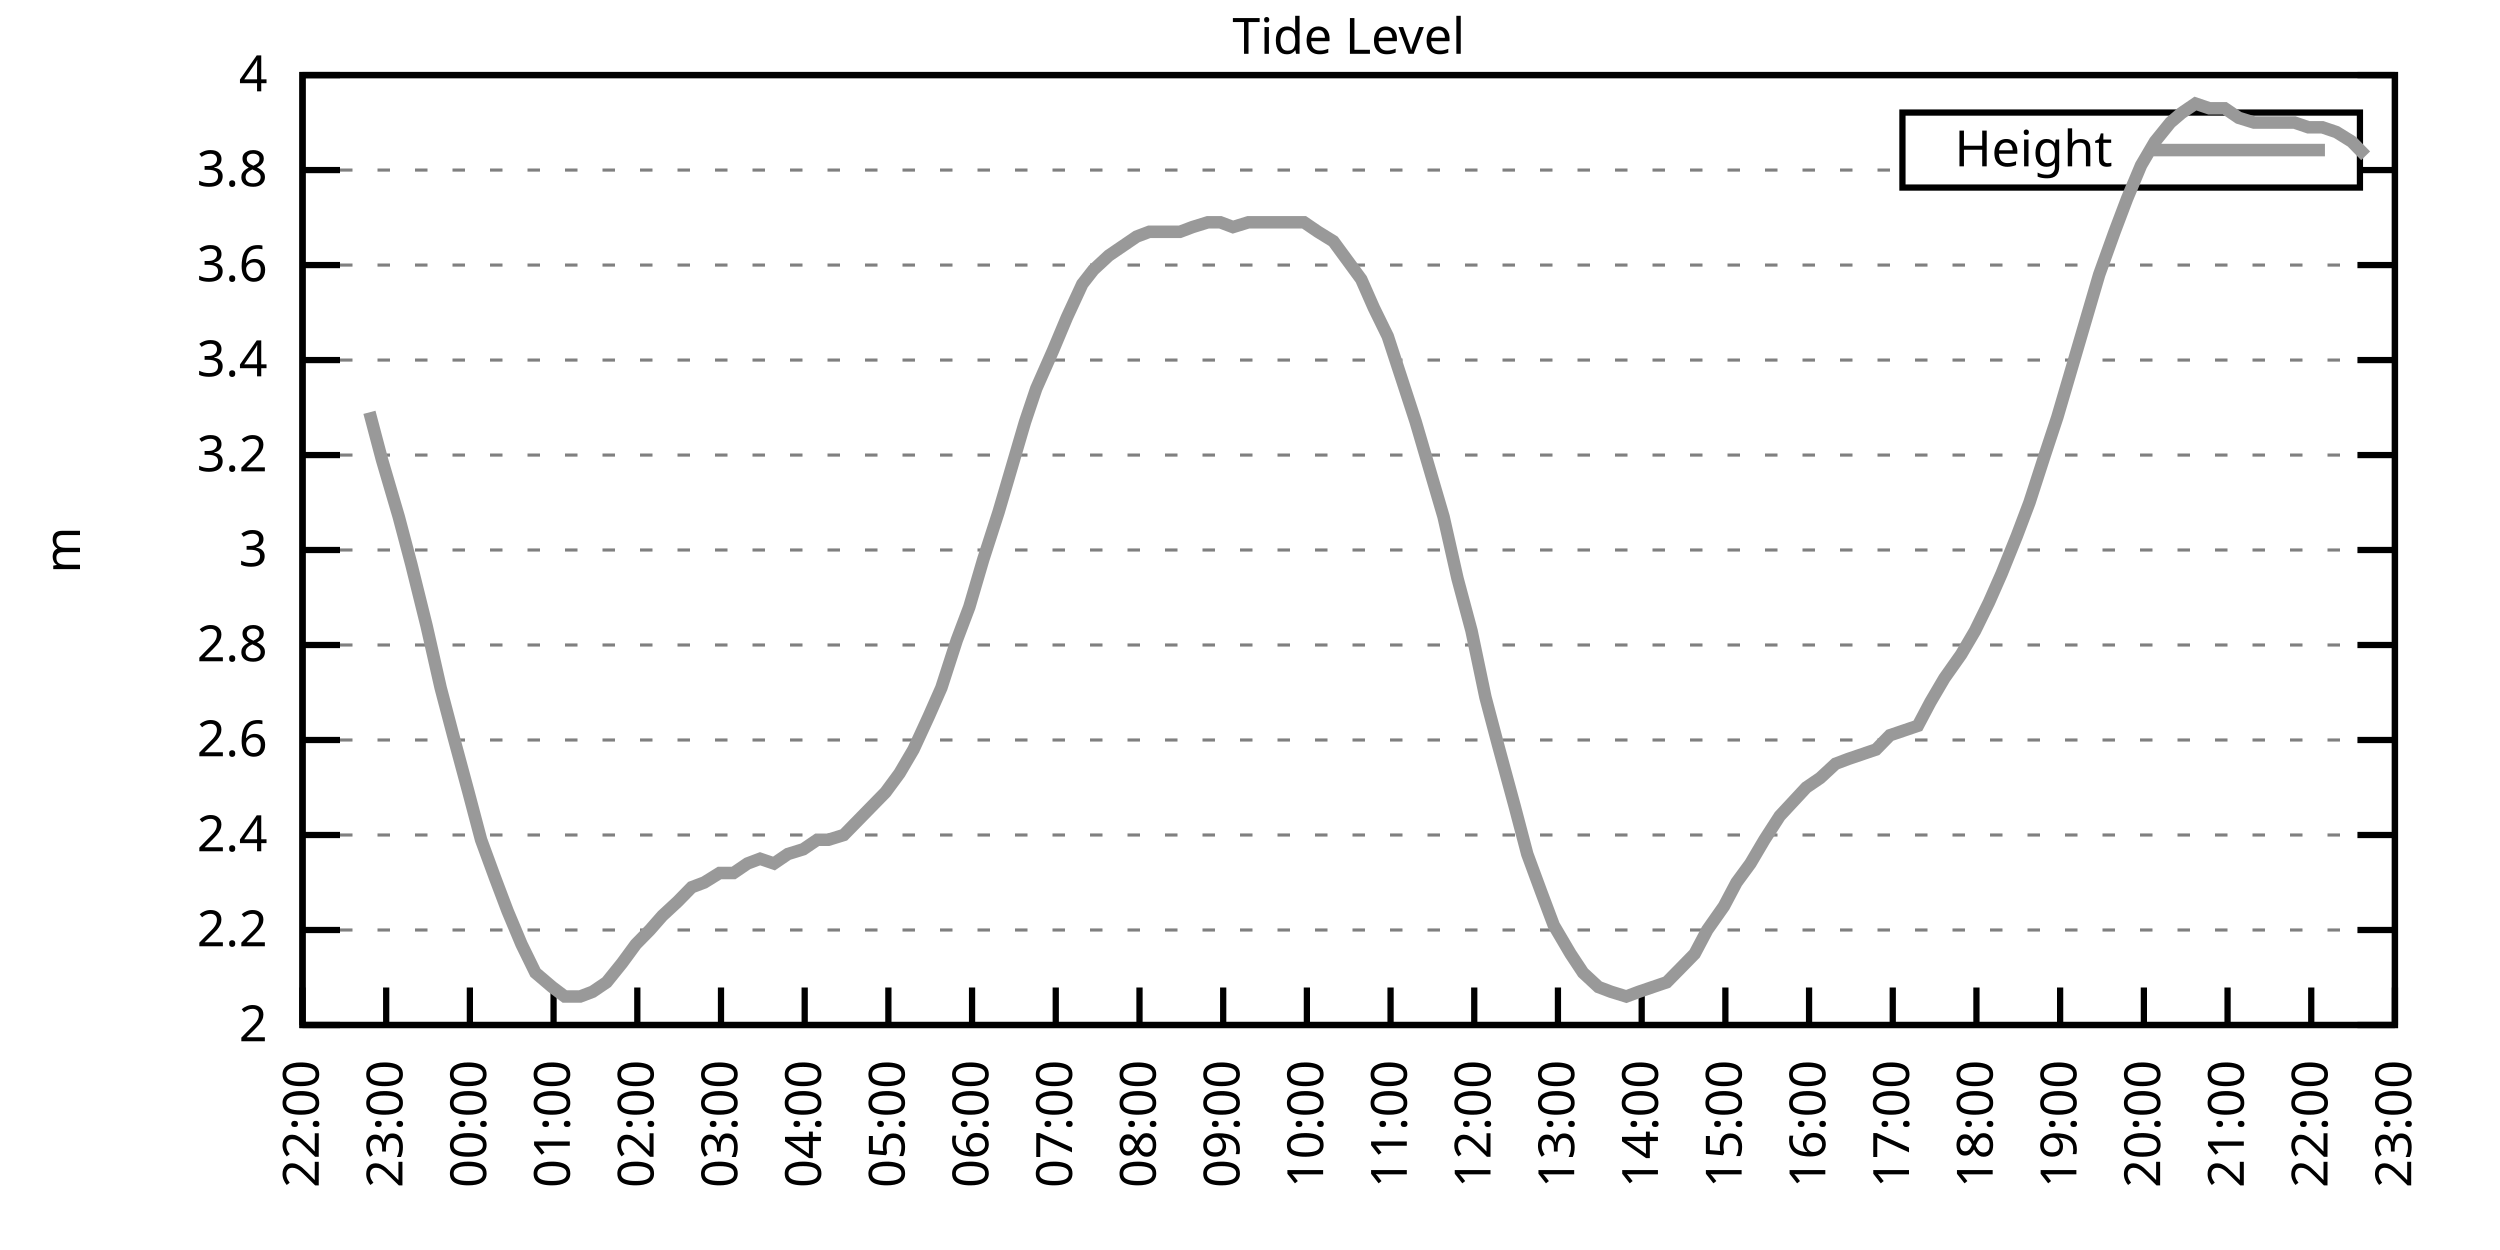
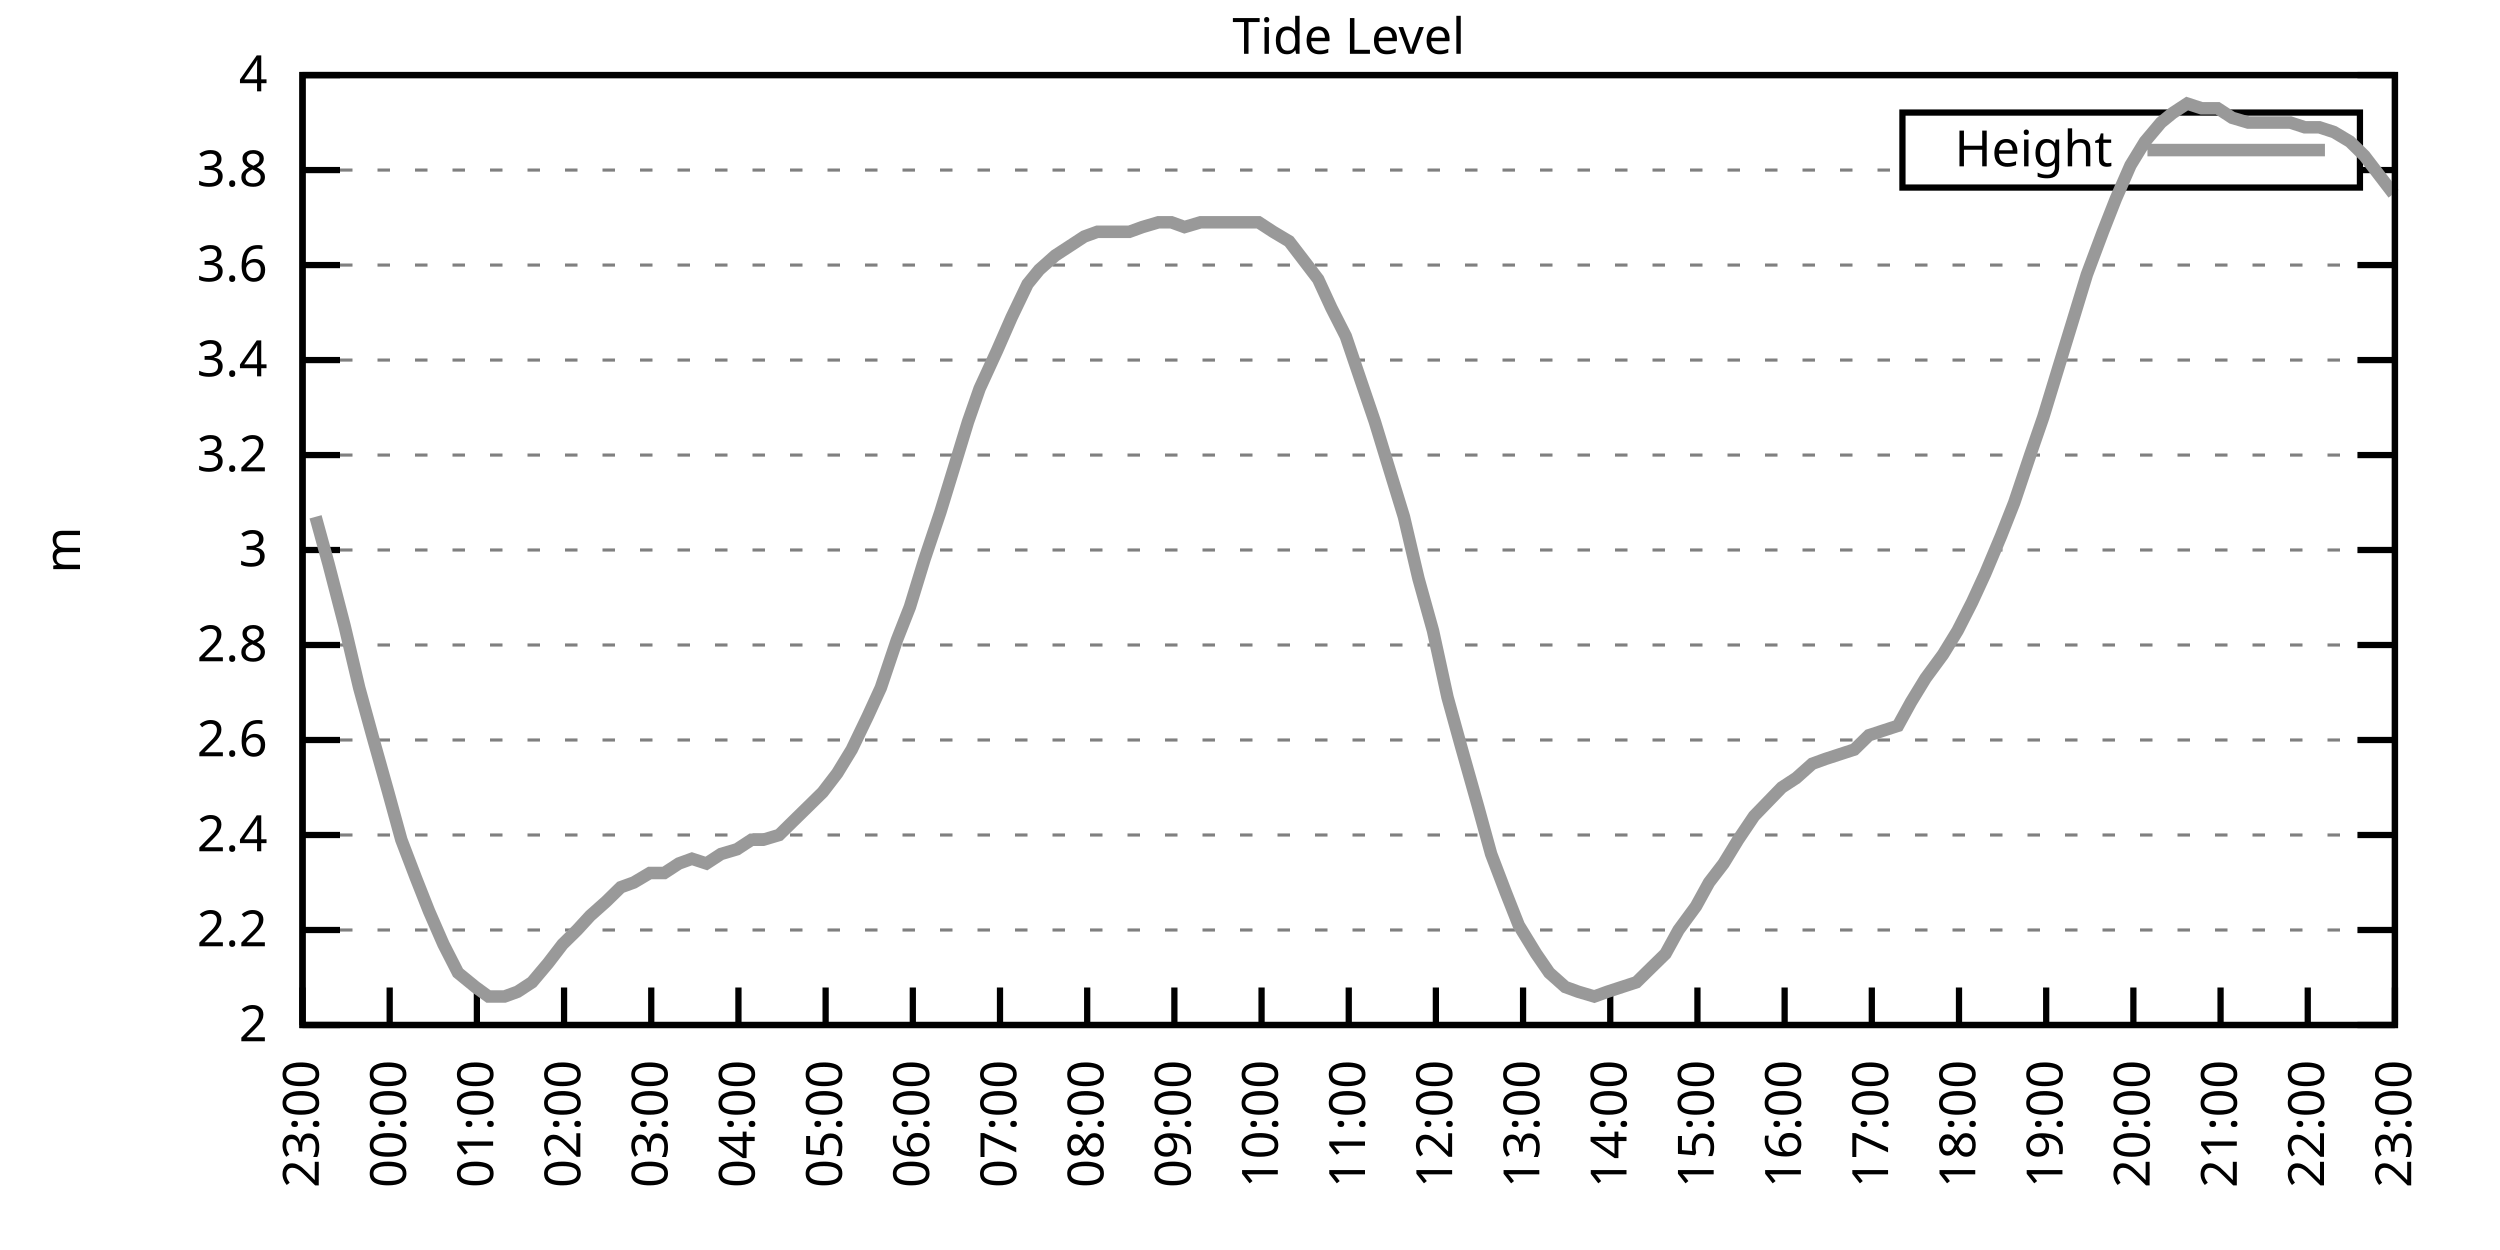
<svg xmlns="http://www.w3.org/2000/svg" xmlns:xlink="http://www.w3.org/1999/xlink" width="400" height="200" viewBox="0 0 400 200">
  <g id="gnuplot_canvas">
    <rect x="0" y="0" width="400" height="200" fill="none" />
    <defs>
      <circle id="gpDot" r="0.5" stroke-width="0.5" stroke="currentColor" />
      <path id="gpPt0" stroke-width="0.333" stroke="currentColor" d="M-1,0 h2 M0,-1 v2" />
      <path id="gpPt1" stroke-width="0.333" stroke="currentColor" d="M-1,-1 L1,1 M1,-1 L-1,1" />
      <path id="gpPt2" stroke-width="0.333" stroke="currentColor" d="M-1,0 L1,0 M0,-1 L0,1 M-1,-1 L1,1 M-1,1 L1,-1" />
      <rect id="gpPt3" stroke-width="0.333" stroke="currentColor" x="-1" y="-1" width="2" height="2" />
      <rect id="gpPt4" stroke-width="0.333" stroke="currentColor" fill="currentColor" x="-1" y="-1" width="2" height="2" />
      <circle id="gpPt5" stroke-width="0.333" stroke="currentColor" cx="0" cy="0" r="1" />
      <use xlink:href="#gpPt5" id="gpPt6" fill="currentColor" stroke="none" />
      <path id="gpPt7" stroke-width="0.333" stroke="currentColor" d="M0,-1.33 L-1.33,0.67 L1.33,0.67 z" />
      <use xlink:href="#gpPt7" id="gpPt8" fill="currentColor" stroke="none" />
      <use xlink:href="#gpPt7" id="gpPt9" stroke="currentColor" transform="rotate(180)" />
      <use xlink:href="#gpPt9" id="gpPt10" fill="currentColor" stroke="none" />
      <use xlink:href="#gpPt3" id="gpPt11" stroke="currentColor" transform="rotate(45)" />
      <use xlink:href="#gpPt11" id="gpPt12" fill="currentColor" stroke="none" />
      <path id="gpPt13" stroke-width="0.333" stroke="currentColor" d="M0,1.330 L1.265,0.411 L0.782,-1.067 L-0.782,-1.076 L-1.265,0.411 z" />
      <use xlink:href="#gpPt13" id="gpPt14" fill="currentColor" stroke="none" />
      <filter id="textbox" filterUnits="objectBoundingBox" x="0" y="0" height="1" width="1">
        <feFlood flood-color="white" flood-opacity="1" result="bgnd" />
        <feComposite in="SourceGraphic" in2="bgnd" operator="atop" />
      </filter>
      <filter id="greybox" filterUnits="objectBoundingBox" x="0" y="0" height="1" width="1">
        <feFlood flood-color="lightgrey" flood-opacity="1" result="grey" />
        <feComposite in="SourceGraphic" in2="grey" operator="atop" />
      </filter>
    </defs>
    <g fill="none" color="white" stroke="currentColor" stroke-width="1.00" stroke-linecap="butt" stroke-linejoin="miter">
</g>
    <g fill="none" color="black" stroke="currentColor" stroke-width="1.00" stroke-linecap="butt" stroke-linejoin="miter">
      <g stroke="none" shape-rendering="crispEdges">
        <polygon fill="rgb(255, 255, 255)" points="48.40,164.00 383.18,164.00 383.18,12.02 48.40,12.02 " />
      </g>
    </g>
    <g fill="none" color="black" stroke="currentColor" stroke-width="1.00" stroke-linecap="butt" stroke-linejoin="miter">
</g>
    <g fill="none" color="black" stroke="black" stroke-width="0.50" stroke-linecap="butt" stroke-linejoin="miter">
</g>
    <g fill="none" color="gray" stroke="currentColor" stroke-width="0.50" stroke-linecap="butt" stroke-linejoin="miter">
      <path stroke="gray" stroke-dasharray="2,4" class="gridline" d="M48.40,164.00 L383.19,164.00  " />
    </g>
    <g fill="none" color="gray" stroke="gray" stroke-width="1.00" stroke-linecap="butt" stroke-linejoin="miter">
</g>
    <g fill="none" color="black" stroke="currentColor" stroke-width="1.00" stroke-linecap="butt" stroke-linejoin="miter">
      <path stroke="black" d="M48.40,164.00 L54.40,164.00 M383.19,164.00 L377.19,164.00  " />
      <g transform="translate(42.80,166.60)" stroke="none" fill="black" font-family="Sans" font-size="8.00" text-anchor="end">
        <text>
          <tspan font-family="Sans"> 2</tspan>
        </text>
      </g>
    </g>
    <g fill="none" color="black" stroke="currentColor" stroke-width="1.00" stroke-linecap="butt" stroke-linejoin="miter">
</g>
    <g fill="none" color="black" stroke="black" stroke-width="0.50" stroke-linecap="butt" stroke-linejoin="miter">
</g>
    <g fill="none" color="gray" stroke="currentColor" stroke-width="0.50" stroke-linecap="butt" stroke-linejoin="miter">
      <path stroke="gray" stroke-dasharray="2,4" class="gridline" d="M48.40,148.80 L383.19,148.80  " />
    </g>
    <g fill="none" color="gray" stroke="gray" stroke-width="1.00" stroke-linecap="butt" stroke-linejoin="miter">
</g>
    <g fill="none" color="black" stroke="currentColor" stroke-width="1.00" stroke-linecap="butt" stroke-linejoin="miter">
      <path stroke="black" d="M48.40,148.80 L54.40,148.80 M383.19,148.80 L377.19,148.80  " />
      <g transform="translate(42.80,151.40)" stroke="none" fill="black" font-family="Sans" font-size="8.00" text-anchor="end">
        <text>
          <tspan font-family="Sans"> 2.2</tspan>
        </text>
      </g>
    </g>
    <g fill="none" color="black" stroke="currentColor" stroke-width="1.00" stroke-linecap="butt" stroke-linejoin="miter">
</g>
    <g fill="none" color="black" stroke="black" stroke-width="0.50" stroke-linecap="butt" stroke-linejoin="miter">
</g>
    <g fill="none" color="gray" stroke="currentColor" stroke-width="0.50" stroke-linecap="butt" stroke-linejoin="miter">
      <path stroke="gray" stroke-dasharray="2,4" class="gridline" d="M48.40,133.60 L383.19,133.60  " />
    </g>
    <g fill="none" color="gray" stroke="gray" stroke-width="1.00" stroke-linecap="butt" stroke-linejoin="miter">
</g>
    <g fill="none" color="black" stroke="currentColor" stroke-width="1.00" stroke-linecap="butt" stroke-linejoin="miter">
      <path stroke="black" d="M48.40,133.60 L54.40,133.60 M383.19,133.60 L377.19,133.60  " />
      <g transform="translate(42.80,136.20)" stroke="none" fill="black" font-family="Sans" font-size="8.00" text-anchor="end">
        <text>
          <tspan font-family="Sans"> 2.4</tspan>
        </text>
      </g>
    </g>
    <g fill="none" color="black" stroke="currentColor" stroke-width="1.00" stroke-linecap="butt" stroke-linejoin="miter">
</g>
    <g fill="none" color="black" stroke="black" stroke-width="0.50" stroke-linecap="butt" stroke-linejoin="miter">
</g>
    <g fill="none" color="gray" stroke="currentColor" stroke-width="0.50" stroke-linecap="butt" stroke-linejoin="miter">
      <path stroke="gray" stroke-dasharray="2,4" class="gridline" d="M48.40,118.40 L383.19,118.40  " />
    </g>
    <g fill="none" color="gray" stroke="gray" stroke-width="1.00" stroke-linecap="butt" stroke-linejoin="miter">
</g>
    <g fill="none" color="black" stroke="currentColor" stroke-width="1.00" stroke-linecap="butt" stroke-linejoin="miter">
      <path stroke="black" d="M48.40,118.40 L54.40,118.40 M383.19,118.40 L377.19,118.40  " />
      <g transform="translate(42.80,121.00)" stroke="none" fill="black" font-family="Sans" font-size="8.00" text-anchor="end">
        <text>
          <tspan font-family="Sans"> 2.6</tspan>
        </text>
      </g>
    </g>
    <g fill="none" color="black" stroke="currentColor" stroke-width="1.00" stroke-linecap="butt" stroke-linejoin="miter">
</g>
    <g fill="none" color="black" stroke="black" stroke-width="0.50" stroke-linecap="butt" stroke-linejoin="miter">
</g>
    <g fill="none" color="gray" stroke="currentColor" stroke-width="0.50" stroke-linecap="butt" stroke-linejoin="miter">
      <path stroke="gray" stroke-dasharray="2,4" class="gridline" d="M48.40,103.20 L383.19,103.20  " />
    </g>
    <g fill="none" color="gray" stroke="gray" stroke-width="1.00" stroke-linecap="butt" stroke-linejoin="miter">
</g>
    <g fill="none" color="black" stroke="currentColor" stroke-width="1.00" stroke-linecap="butt" stroke-linejoin="miter">
      <path stroke="black" d="M48.40,103.20 L54.40,103.20 M383.19,103.20 L377.19,103.20  " />
      <g transform="translate(42.80,105.80)" stroke="none" fill="black" font-family="Sans" font-size="8.00" text-anchor="end">
        <text>
          <tspan font-family="Sans"> 2.8</tspan>
        </text>
      </g>
    </g>
    <g fill="none" color="black" stroke="currentColor" stroke-width="1.00" stroke-linecap="butt" stroke-linejoin="miter">
</g>
    <g fill="none" color="black" stroke="black" stroke-width="0.50" stroke-linecap="butt" stroke-linejoin="miter">
</g>
    <g fill="none" color="gray" stroke="currentColor" stroke-width="0.50" stroke-linecap="butt" stroke-linejoin="miter">
      <path stroke="gray" stroke-dasharray="2,4" class="gridline" d="M48.40,88.00 L383.19,88.00  " />
    </g>
    <g fill="none" color="gray" stroke="gray" stroke-width="1.00" stroke-linecap="butt" stroke-linejoin="miter">
</g>
    <g fill="none" color="black" stroke="currentColor" stroke-width="1.00" stroke-linecap="butt" stroke-linejoin="miter">
      <path stroke="black" d="M48.40,88.00 L54.40,88.00 M383.19,88.00 L377.19,88.00  " />
      <g transform="translate(42.80,90.60)" stroke="none" fill="black" font-family="Sans" font-size="8.00" text-anchor="end">
        <text>
          <tspan font-family="Sans"> 3</tspan>
        </text>
      </g>
    </g>
    <g fill="none" color="black" stroke="currentColor" stroke-width="1.00" stroke-linecap="butt" stroke-linejoin="miter">
</g>
    <g fill="none" color="black" stroke="black" stroke-width="0.50" stroke-linecap="butt" stroke-linejoin="miter">
</g>
    <g fill="none" color="gray" stroke="currentColor" stroke-width="0.50" stroke-linecap="butt" stroke-linejoin="miter">
      <path stroke="gray" stroke-dasharray="2,4" class="gridline" d="M48.40,72.81 L383.19,72.81  " />
    </g>
    <g fill="none" color="gray" stroke="gray" stroke-width="1.00" stroke-linecap="butt" stroke-linejoin="miter">
</g>
    <g fill="none" color="black" stroke="currentColor" stroke-width="1.00" stroke-linecap="butt" stroke-linejoin="miter">
      <path stroke="black" d="M48.40,72.81 L54.40,72.81 M383.19,72.81 L377.19,72.81  " />
      <g transform="translate(42.80,75.41)" stroke="none" fill="black" font-family="Sans" font-size="8.00" text-anchor="end">
        <text>
          <tspan font-family="Sans"> 3.2</tspan>
        </text>
      </g>
    </g>
    <g fill="none" color="black" stroke="currentColor" stroke-width="1.00" stroke-linecap="butt" stroke-linejoin="miter">
</g>
    <g fill="none" color="black" stroke="black" stroke-width="0.50" stroke-linecap="butt" stroke-linejoin="miter">
</g>
    <g fill="none" color="gray" stroke="currentColor" stroke-width="0.50" stroke-linecap="butt" stroke-linejoin="miter">
      <path stroke="gray" stroke-dasharray="2,4" class="gridline" d="M48.40,57.61 L383.19,57.61  " />
    </g>
    <g fill="none" color="gray" stroke="gray" stroke-width="1.00" stroke-linecap="butt" stroke-linejoin="miter">
</g>
    <g fill="none" color="black" stroke="currentColor" stroke-width="1.00" stroke-linecap="butt" stroke-linejoin="miter">
      <path stroke="black" d="M48.40,57.61 L54.40,57.61 M383.19,57.61 L377.19,57.61  " />
      <g transform="translate(42.80,60.21)" stroke="none" fill="black" font-family="Sans" font-size="8.00" text-anchor="end">
        <text>
          <tspan font-family="Sans"> 3.4</tspan>
        </text>
      </g>
    </g>
    <g fill="none" color="black" stroke="currentColor" stroke-width="1.00" stroke-linecap="butt" stroke-linejoin="miter">
</g>
    <g fill="none" color="black" stroke="black" stroke-width="0.50" stroke-linecap="butt" stroke-linejoin="miter">
</g>
    <g fill="none" color="gray" stroke="currentColor" stroke-width="0.50" stroke-linecap="butt" stroke-linejoin="miter">
      <path stroke="gray" stroke-dasharray="2,4" class="gridline" d="M48.40,42.41 L383.19,42.41  " />
    </g>
    <g fill="none" color="gray" stroke="gray" stroke-width="1.00" stroke-linecap="butt" stroke-linejoin="miter">
</g>
    <g fill="none" color="black" stroke="currentColor" stroke-width="1.00" stroke-linecap="butt" stroke-linejoin="miter">
      <path stroke="black" d="M48.40,42.41 L54.40,42.41 M383.19,42.41 L377.19,42.41  " />
      <g transform="translate(42.80,45.01)" stroke="none" fill="black" font-family="Sans" font-size="8.00" text-anchor="end">
        <text>
          <tspan font-family="Sans"> 3.6</tspan>
        </text>
      </g>
    </g>
    <g fill="none" color="black" stroke="currentColor" stroke-width="1.00" stroke-linecap="butt" stroke-linejoin="miter">
</g>
    <g fill="none" color="black" stroke="black" stroke-width="0.50" stroke-linecap="butt" stroke-linejoin="miter">
</g>
    <g fill="none" color="gray" stroke="currentColor" stroke-width="0.50" stroke-linecap="butt" stroke-linejoin="miter">
      <path stroke="gray" stroke-dasharray="2,4" class="gridline" d="M48.40,27.21 L304.39,27.21 M377.59,27.21 L383.19,27.21  " />
    </g>
    <g fill="none" color="gray" stroke="gray" stroke-width="1.00" stroke-linecap="butt" stroke-linejoin="miter">
</g>
    <g fill="none" color="black" stroke="currentColor" stroke-width="1.00" stroke-linecap="butt" stroke-linejoin="miter">
      <path stroke="black" d="M48.40,27.21 L54.40,27.21 M383.19,27.21 L377.19,27.21  " />
      <g transform="translate(42.80,29.81)" stroke="none" fill="black" font-family="Sans" font-size="8.00" text-anchor="end">
        <text>
          <tspan font-family="Sans"> 3.8</tspan>
        </text>
      </g>
    </g>
    <g fill="none" color="black" stroke="currentColor" stroke-width="1.00" stroke-linecap="butt" stroke-linejoin="miter">
</g>
    <g fill="none" color="black" stroke="black" stroke-width="0.50" stroke-linecap="butt" stroke-linejoin="miter">
</g>
    <g fill="none" color="gray" stroke="currentColor" stroke-width="0.50" stroke-linecap="butt" stroke-linejoin="miter">
      <path stroke="gray" stroke-dasharray="2,4" class="gridline" d="M48.40,12.01 L383.19,12.01  " />
    </g>
    <g fill="none" color="gray" stroke="gray" stroke-width="1.00" stroke-linecap="butt" stroke-linejoin="miter">
</g>
    <g fill="none" color="black" stroke="currentColor" stroke-width="1.00" stroke-linecap="butt" stroke-linejoin="miter">
      <path stroke="black" d="M48.40,12.01 L54.40,12.01 M383.19,12.01 L377.19,12.01  " />
      <g transform="translate(42.80,14.61)" stroke="none" fill="black" font-family="Sans" font-size="8.00" text-anchor="end">
        <text>
          <tspan font-family="Sans"> 4</tspan>
        </text>
      </g>
    </g>
    <g fill="none" color="black" stroke="currentColor" stroke-width="1.00" stroke-linecap="butt" stroke-linejoin="miter">
      <path stroke="black" d="M48.40,164.00 L48.40,158.00  " />
      <g transform="translate(51.00,169.60) rotate(270.00)" stroke="none" fill="black" font-family="Sans" font-size="8.00" text-anchor="end">
        <text>
-           <tspan font-family="Sans">22:00</tspan>
-         </text>
-       </g>
-     </g>
-     <g fill="none" color="black" stroke="currentColor" stroke-width="1.00" stroke-linecap="butt" stroke-linejoin="miter">
-       <path stroke="black" d="M61.79,164.00 L61.79,158.00  " />
-       <g transform="translate(64.39,169.60) rotate(270.00)" stroke="none" fill="black" font-family="Sans" font-size="8.00" text-anchor="end">
-         <text>
          <tspan font-family="Sans">23:00</tspan>
        </text>
      </g>
    </g>
    <g fill="none" color="black" stroke="currentColor" stroke-width="1.00" stroke-linecap="butt" stroke-linejoin="miter">
-       <path stroke="black" d="M75.18,164.00 L75.18,158.00  " />
-       <g transform="translate(77.78,169.60) rotate(270.00)" stroke="none" fill="black" font-family="Sans" font-size="8.00" text-anchor="end">
+       <path stroke="black" d="M62.35,164.00 L62.35,158.00  " />
+       <g transform="translate(64.95,169.60) rotate(270.00)" stroke="none" fill="black" font-family="Sans" font-size="8.00" text-anchor="end">
        <text>
          <tspan font-family="Sans">00:00</tspan>
        </text>
      </g>
    </g>
    <g fill="none" color="black" stroke="currentColor" stroke-width="1.00" stroke-linecap="butt" stroke-linejoin="miter">
-       <path stroke="black" d="M88.57,164.00 L88.57,158.00  " />
-       <g transform="translate(91.17,169.60) rotate(270.00)" stroke="none" fill="black" font-family="Sans" font-size="8.00" text-anchor="end">
+       <path stroke="black" d="M76.30,164.00 L76.30,158.00  " />
+       <g transform="translate(78.90,169.60) rotate(270.00)" stroke="none" fill="black" font-family="Sans" font-size="8.00" text-anchor="end">
        <text>
          <tspan font-family="Sans">01:00</tspan>
        </text>
      </g>
    </g>
    <g fill="none" color="black" stroke="currentColor" stroke-width="1.00" stroke-linecap="butt" stroke-linejoin="miter">
-       <path stroke="black" d="M101.97,164.00 L101.97,158.00  " />
-       <g transform="translate(104.57,169.60) rotate(270.00)" stroke="none" fill="black" font-family="Sans" font-size="8.00" text-anchor="end">
+       <path stroke="black" d="M90.25,164.00 L90.25,158.00  " />
+       <g transform="translate(92.85,169.60) rotate(270.00)" stroke="none" fill="black" font-family="Sans" font-size="8.00" text-anchor="end">
        <text>
          <tspan font-family="Sans">02:00</tspan>
        </text>
      </g>
    </g>
    <g fill="none" color="black" stroke="currentColor" stroke-width="1.00" stroke-linecap="butt" stroke-linejoin="miter">
-       <path stroke="black" d="M115.36,164.00 L115.36,158.00  " />
-       <g transform="translate(117.96,169.60) rotate(270.00)" stroke="none" fill="black" font-family="Sans" font-size="8.00" text-anchor="end">
+       <path stroke="black" d="M104.20,164.00 L104.20,158.00  " />
+       <g transform="translate(106.80,169.60) rotate(270.00)" stroke="none" fill="black" font-family="Sans" font-size="8.00" text-anchor="end">
        <text>
          <tspan font-family="Sans">03:00</tspan>
        </text>
      </g>
    </g>
    <g fill="none" color="black" stroke="currentColor" stroke-width="1.00" stroke-linecap="butt" stroke-linejoin="miter">
-       <path stroke="black" d="M128.75,164.00 L128.75,158.00  " />
-       <g transform="translate(131.35,169.60) rotate(270.00)" stroke="none" fill="black" font-family="Sans" font-size="8.00" text-anchor="end">
+       <path stroke="black" d="M118.15,164.00 L118.15,158.00  " />
+       <g transform="translate(120.75,169.60) rotate(270.00)" stroke="none" fill="black" font-family="Sans" font-size="8.00" text-anchor="end">
        <text>
          <tspan font-family="Sans">04:00</tspan>
        </text>
      </g>
    </g>
    <g fill="none" color="black" stroke="currentColor" stroke-width="1.00" stroke-linecap="butt" stroke-linejoin="miter">
-       <path stroke="black" d="M142.14,164.00 L142.14,158.00  " />
-       <g transform="translate(144.74,169.60) rotate(270.00)" stroke="none" fill="black" font-family="Sans" font-size="8.00" text-anchor="end">
+       <path stroke="black" d="M132.10,164.00 L132.10,158.00  " />
+       <g transform="translate(134.70,169.60) rotate(270.00)" stroke="none" fill="black" font-family="Sans" font-size="8.00" text-anchor="end">
        <text>
          <tspan font-family="Sans">05:00</tspan>
        </text>
      </g>
    </g>
    <g fill="none" color="black" stroke="currentColor" stroke-width="1.00" stroke-linecap="butt" stroke-linejoin="miter">
-       <path stroke="black" d="M155.53,164.00 L155.53,158.00  " />
-       <g transform="translate(158.13,169.60) rotate(270.00)" stroke="none" fill="black" font-family="Sans" font-size="8.00" text-anchor="end">
+       <path stroke="black" d="M146.05,164.00 L146.05,158.00  " />
+       <g transform="translate(148.65,169.60) rotate(270.00)" stroke="none" fill="black" font-family="Sans" font-size="8.00" text-anchor="end">
        <text>
          <tspan font-family="Sans">06:00</tspan>
        </text>
      </g>
    </g>
    <g fill="none" color="black" stroke="currentColor" stroke-width="1.00" stroke-linecap="butt" stroke-linejoin="miter">
-       <path stroke="black" d="M168.92,164.00 L168.92,158.00  " />
-       <g transform="translate(171.52,169.60) rotate(270.00)" stroke="none" fill="black" font-family="Sans" font-size="8.00" text-anchor="end">
+       <path stroke="black" d="M160.00,164.00 L160.00,158.00  " />
+       <g transform="translate(162.60,169.60) rotate(270.00)" stroke="none" fill="black" font-family="Sans" font-size="8.00" text-anchor="end">
        <text>
          <tspan font-family="Sans">07:00</tspan>
        </text>
      </g>
    </g>
    <g fill="none" color="black" stroke="currentColor" stroke-width="1.00" stroke-linecap="butt" stroke-linejoin="miter">
-       <path stroke="black" d="M182.32,164.00 L182.32,158.00  " />
-       <g transform="translate(184.92,169.60) rotate(270.00)" stroke="none" fill="black" font-family="Sans" font-size="8.00" text-anchor="end">
+       <path stroke="black" d="M173.95,164.00 L173.95,158.00  " />
+       <g transform="translate(176.55,169.60) rotate(270.00)" stroke="none" fill="black" font-family="Sans" font-size="8.00" text-anchor="end">
        <text>
          <tspan font-family="Sans">08:00</tspan>
        </text>
      </g>
    </g>
    <g fill="none" color="black" stroke="currentColor" stroke-width="1.00" stroke-linecap="butt" stroke-linejoin="miter">
-       <path stroke="black" d="M195.71,164.00 L195.71,158.00  " />
-       <g transform="translate(198.31,169.60) rotate(270.00)" stroke="none" fill="black" font-family="Sans" font-size="8.00" text-anchor="end">
+       <path stroke="black" d="M187.90,164.00 L187.90,158.00  " />
+       <g transform="translate(190.50,169.60) rotate(270.00)" stroke="none" fill="black" font-family="Sans" font-size="8.00" text-anchor="end">
        <text>
          <tspan font-family="Sans">09:00</tspan>
        </text>
      </g>
    </g>
    <g fill="none" color="black" stroke="currentColor" stroke-width="1.00" stroke-linecap="butt" stroke-linejoin="miter">
-       <path stroke="black" d="M209.10,164.00 L209.10,158.00  " />
-       <g transform="translate(211.70,169.60) rotate(270.00)" stroke="none" fill="black" font-family="Sans" font-size="8.00" text-anchor="end">
+       <path stroke="black" d="M201.85,164.00 L201.85,158.00  " />
+       <g transform="translate(204.45,169.60) rotate(270.00)" stroke="none" fill="black" font-family="Sans" font-size="8.00" text-anchor="end">
        <text>
          <tspan font-family="Sans">10:00</tspan>
        </text>
      </g>
    </g>
    <g fill="none" color="black" stroke="currentColor" stroke-width="1.00" stroke-linecap="butt" stroke-linejoin="miter">
-       <path stroke="black" d="M222.49,164.00 L222.49,158.00  " />
-       <g transform="translate(225.09,169.60) rotate(270.00)" stroke="none" fill="black" font-family="Sans" font-size="8.00" text-anchor="end">
+       <path stroke="black" d="M215.80,164.00 L215.80,158.00  " />
+       <g transform="translate(218.40,169.60) rotate(270.00)" stroke="none" fill="black" font-family="Sans" font-size="8.00" text-anchor="end">
        <text>
          <tspan font-family="Sans">11:00</tspan>
        </text>
      </g>
    </g>
    <g fill="none" color="black" stroke="currentColor" stroke-width="1.00" stroke-linecap="butt" stroke-linejoin="miter">
-       <path stroke="black" d="M235.88,164.00 L235.88,158.00  " />
-       <g transform="translate(238.48,169.60) rotate(270.00)" stroke="none" fill="black" font-family="Sans" font-size="8.00" text-anchor="end">
+       <path stroke="black" d="M229.74,164.00 L229.74,158.00  " />
+       <g transform="translate(232.34,169.60) rotate(270.00)" stroke="none" fill="black" font-family="Sans" font-size="8.00" text-anchor="end">
        <text>
          <tspan font-family="Sans">12:00</tspan>
        </text>
      </g>
    </g>
    <g fill="none" color="black" stroke="currentColor" stroke-width="1.00" stroke-linecap="butt" stroke-linejoin="miter">
-       <path stroke="black" d="M249.27,164.00 L249.27,158.00  " />
-       <g transform="translate(251.87,169.60) rotate(270.00)" stroke="none" fill="black" font-family="Sans" font-size="8.00" text-anchor="end">
+       <path stroke="black" d="M243.69,164.00 L243.69,158.00  " />
+       <g transform="translate(246.29,169.60) rotate(270.00)" stroke="none" fill="black" font-family="Sans" font-size="8.00" text-anchor="end">
        <text>
          <tspan font-family="Sans">13:00</tspan>
        </text>
      </g>
    </g>
    <g fill="none" color="black" stroke="currentColor" stroke-width="1.00" stroke-linecap="butt" stroke-linejoin="miter">
-       <path stroke="black" d="M262.67,164.00 L262.67,158.00  " />
-       <g transform="translate(265.27,169.60) rotate(270.00)" stroke="none" fill="black" font-family="Sans" font-size="8.00" text-anchor="end">
+       <path stroke="black" d="M257.64,164.00 L257.64,158.00  " />
+       <g transform="translate(260.24,169.60) rotate(270.00)" stroke="none" fill="black" font-family="Sans" font-size="8.00" text-anchor="end">
        <text>
          <tspan font-family="Sans">14:00</tspan>
        </text>
      </g>
    </g>
    <g fill="none" color="black" stroke="currentColor" stroke-width="1.00" stroke-linecap="butt" stroke-linejoin="miter">
-       <path stroke="black" d="M276.06,164.00 L276.06,158.00  " />
-       <g transform="translate(278.66,169.60) rotate(270.00)" stroke="none" fill="black" font-family="Sans" font-size="8.00" text-anchor="end">
+       <path stroke="black" d="M271.59,164.00 L271.59,158.00  " />
+       <g transform="translate(274.19,169.60) rotate(270.00)" stroke="none" fill="black" font-family="Sans" font-size="8.00" text-anchor="end">
        <text>
          <tspan font-family="Sans">15:00</tspan>
        </text>
      </g>
    </g>
    <g fill="none" color="black" stroke="currentColor" stroke-width="1.00" stroke-linecap="butt" stroke-linejoin="miter">
-       <path stroke="black" d="M289.45,164.00 L289.45,158.00  " />
-       <g transform="translate(292.05,169.60) rotate(270.00)" stroke="none" fill="black" font-family="Sans" font-size="8.00" text-anchor="end">
+       <path stroke="black" d="M285.54,164.00 L285.54,158.00  " />
+       <g transform="translate(288.14,169.60) rotate(270.00)" stroke="none" fill="black" font-family="Sans" font-size="8.00" text-anchor="end">
        <text>
          <tspan font-family="Sans">16:00</tspan>
        </text>
      </g>
    </g>
    <g fill="none" color="black" stroke="currentColor" stroke-width="1.00" stroke-linecap="butt" stroke-linejoin="miter">
-       <path stroke="black" d="M302.84,164.00 L302.84,158.00  " />
-       <g transform="translate(305.44,169.60) rotate(270.00)" stroke="none" fill="black" font-family="Sans" font-size="8.00" text-anchor="end">
+       <path stroke="black" d="M299.49,164.00 L299.49,158.00  " />
+       <g transform="translate(302.09,169.60) rotate(270.00)" stroke="none" fill="black" font-family="Sans" font-size="8.00" text-anchor="end">
        <text>
          <tspan font-family="Sans">17:00</tspan>
        </text>
      </g>
    </g>
    <g fill="none" color="black" stroke="currentColor" stroke-width="1.00" stroke-linecap="butt" stroke-linejoin="miter">
-       <path stroke="black" d="M316.23,164.00 L316.23,158.00  " />
-       <g transform="translate(318.83,169.60) rotate(270.00)" stroke="none" fill="black" font-family="Sans" font-size="8.00" text-anchor="end">
+       <path stroke="black" d="M313.44,164.00 L313.44,158.00  " />
+       <g transform="translate(316.04,169.60) rotate(270.00)" stroke="none" fill="black" font-family="Sans" font-size="8.00" text-anchor="end">
        <text>
          <tspan font-family="Sans">18:00</tspan>
        </text>
      </g>
    </g>
    <g fill="none" color="black" stroke="currentColor" stroke-width="1.00" stroke-linecap="butt" stroke-linejoin="miter">
-       <path stroke="black" d="M329.62,164.00 L329.62,158.00  " />
-       <g transform="translate(332.22,169.60) rotate(270.00)" stroke="none" fill="black" font-family="Sans" font-size="8.00" text-anchor="end">
+       <path stroke="black" d="M327.39,164.00 L327.39,158.00  " />
+       <g transform="translate(329.99,169.60) rotate(270.00)" stroke="none" fill="black" font-family="Sans" font-size="8.00" text-anchor="end">
        <text>
          <tspan font-family="Sans">19:00</tspan>
        </text>
      </g>
    </g>
    <g fill="none" color="black" stroke="currentColor" stroke-width="1.00" stroke-linecap="butt" stroke-linejoin="miter">
-       <path stroke="black" d="M343.02,164.00 L343.02,158.00  " />
-       <g transform="translate(345.62,169.60) rotate(270.00)" stroke="none" fill="black" font-family="Sans" font-size="8.00" text-anchor="end">
+       <path stroke="black" d="M341.34,164.00 L341.34,158.00  " />
+       <g transform="translate(343.94,169.60) rotate(270.00)" stroke="none" fill="black" font-family="Sans" font-size="8.00" text-anchor="end">
        <text>
          <tspan font-family="Sans">20:00</tspan>
        </text>
      </g>
    </g>
    <g fill="none" color="black" stroke="currentColor" stroke-width="1.00" stroke-linecap="butt" stroke-linejoin="miter">
-       <path stroke="black" d="M356.41,164.00 L356.41,158.00  " />
-       <g transform="translate(359.01,169.60) rotate(270.00)" stroke="none" fill="black" font-family="Sans" font-size="8.00" text-anchor="end">
+       <path stroke="black" d="M355.29,164.00 L355.29,158.00  " />
+       <g transform="translate(357.89,169.60) rotate(270.00)" stroke="none" fill="black" font-family="Sans" font-size="8.00" text-anchor="end">
        <text>
          <tspan font-family="Sans">21:00</tspan>
        </text>
      </g>
    </g>
    <g fill="none" color="black" stroke="currentColor" stroke-width="1.00" stroke-linecap="butt" stroke-linejoin="miter">
-       <path stroke="black" d="M369.80,164.00 L369.80,158.00  " />
-       <g transform="translate(372.40,169.60) rotate(270.00)" stroke="none" fill="black" font-family="Sans" font-size="8.00" text-anchor="end">
+       <path stroke="black" d="M369.24,164.00 L369.24,158.00  " />
+       <g transform="translate(371.84,169.60) rotate(270.00)" stroke="none" fill="black" font-family="Sans" font-size="8.00" text-anchor="end">
        <text>
          <tspan font-family="Sans">22:00</tspan>
        </text>
      </g>
    </g>
    <g fill="none" color="black" stroke="currentColor" stroke-width="1.00" stroke-linecap="butt" stroke-linejoin="miter">
      <path stroke="black" d="M383.19,164.00 L383.19,158.00  " />
      <g transform="translate(385.79,169.60) rotate(270.00)" stroke="none" fill="black" font-family="Sans" font-size="8.00" text-anchor="end">
        <text>
          <tspan font-family="Sans">23:00</tspan>
        </text>
      </g>
    </g>
    <g fill="none" color="black" stroke="currentColor" stroke-width="1.00" stroke-linecap="butt" stroke-linejoin="miter">
</g>
    <g fill="none" color="black" stroke="currentColor" stroke-width="1.00" stroke-linecap="butt" stroke-linejoin="miter">
      <path stroke="black" d="M48.40,12.01 L48.40,164.00 L383.19,164.00 L383.19,12.01 L48.40,12.01 Z  " />
    </g>
    <g fill="none" color="black" stroke="currentColor" stroke-width="1.00" stroke-linecap="butt" stroke-linejoin="miter">
</g>
    <g fill="none" color="black" stroke="currentColor" stroke-width="1.00" stroke-linecap="butt" stroke-linejoin="miter">
      <path stroke="black" d="M304.39,30.01 L304.39,18.01 L377.59,18.01 L377.59,30.01 L304.39,30.01 Z  " />
    </g>
    <g id="Tide_level_plot_1">
      <g fill="none" color="white" stroke="black" stroke-width="2.00" stroke-linecap="butt" stroke-linejoin="miter">
</g>
      <g fill="none" color="black" stroke="currentColor" stroke-width="2.00" stroke-linecap="butt" stroke-linejoin="miter">
        <g transform="translate(337.99,26.61)" stroke="none" fill="black" font-family="Sans" font-size="8.00" text-anchor="end">
          <text>
            <tspan font-family="Sans">Height</tspan>
          </text>
        </g>
      </g>
      <g fill="none" color="black" stroke="currentColor" stroke-width="2.00" stroke-linecap="butt" stroke-linejoin="miter">
-         <path stroke="rgb(153, 153, 153)" d="M343.59,24.01 L371.99,24.01 M59.11,65.97 L61.12,73.57 L63.80,82.69 L65.81,90.28 L68.26,100.16 L70.50,110.04   L72.50,117.64 L74.96,126.76 L76.97,134.36 L79.20,140.44 L81.21,145.76 L83.44,151.08 L85.67,155.64 L88.35,157.92   L90.36,159.44 L92.82,159.44 L94.82,158.68 L97.06,157.16 L99.51,154.12 L101.74,151.08 L103.98,148.80 L105.98,146.52   L108.44,144.24 L110.67,141.96 L112.68,141.20 L115.13,139.68 L117.37,139.68 L119.60,138.16 L121.61,137.40 L123.84,138.16   L126.07,136.64 L128.53,135.88 L130.76,134.36 L132.54,134.36 L135.00,133.60 L137.23,131.32 L139.46,129.04 L141.69,126.76   L143.93,123.72 L146.16,119.92 L148.61,114.60 L150.62,110.04 L153.08,102.44 L155.09,97.12 L157.32,89.52 L159.77,81.93   L161.78,75.09 L164.01,67.49 L165.80,62.17 L168.48,56.09 L170.71,50.77 L173.17,45.45 L174.95,43.17 L177.41,40.89   L179.64,39.37 L181.87,37.85 L183.88,37.09 L186.11,37.09 L188.79,37.09 L190.80,36.33 L193.25,35.57 L195.26,35.57   L197.27,36.33 L199.73,35.57 L201.96,35.57 L203.97,35.57 L206.64,35.57 L208.65,35.57 L210.88,37.09 L213.34,38.61   L215.57,41.65 L217.80,44.69 L219.81,49.25 L222.04,53.81 L224.28,60.65 L226.51,67.49 L228.74,75.09 L230.97,82.69   L233.20,92.56 L235.44,100.92 L237.67,111.56 L239.68,119.16 L242.36,129.04 L244.36,136.64 L246.60,142.72 L248.60,148.04   L251.28,152.60 L253.29,155.64 L255.75,157.92 L257.76,158.68 L260.21,159.44 L262.22,158.68 L264.45,157.92 L266.68,157.16   L268.92,154.88 L271.15,152.60 L273.16,148.80 L275.83,145.00 L277.84,141.20 L280.07,138.16 L282.31,134.36 L284.76,130.56   L289.00,126.00 L291.23,124.48 L293.69,122.20 L295.70,121.44 L297.93,120.68 L300.16,119.92 L302.39,117.64 L304.63,116.88   L306.86,116.12 L308.87,112.32 L311.10,108.52 L313.78,104.72 L316.01,100.92 L318.24,96.36 L320.25,91.80 L322.70,85.73   L324.71,80.41 L327.17,72.81 L329.18,66.73 L331.41,59.13 L333.64,51.53 L335.87,43.93 L338.33,37.09 L340.34,31.77   L342.57,26.45 L344.80,22.65 L347.26,19.61 L349.04,18.09 L351.27,16.57 L353.51,17.33 L355.96,17.33 L358.19,18.85   L360.65,19.61 L362.66,19.61 L364.89,19.61 L367.12,19.61 L369.35,20.37 L371.58,20.37 L373.82,21.13 L376.27,22.65   L378.50,24.93  " />
+         <path stroke="rgb(153, 153, 153)" d="M343.59,24.01 L371.99,24.01 M50.49,82.69 L52.58,90.28 L55.14,100.16 L57.47,110.04 L59.56,117.64 L62.12,126.76   L64.21,134.36 L66.53,140.44 L68.63,145.76 L70.95,151.08 L73.28,155.64 L76.07,157.92 L78.16,159.44 L80.72,159.44   L82.81,158.68 L85.13,157.16 L87.69,154.12 L90.02,151.08 L92.34,148.80 L94.43,146.52 L96.99,144.24 L99.32,141.96   L101.41,141.20 L103.97,139.68 L106.29,139.68 L108.62,138.16 L110.71,137.40 L113.03,138.16 L115.36,136.64 L117.92,135.88   L120.24,134.36 L122.10,134.36 L124.66,133.60 L126.98,131.32 L129.31,129.04 L131.63,126.76 L133.96,123.72 L136.28,119.92   L138.84,114.60 L140.93,110.04 L143.49,102.44 L145.58,97.12 L147.91,89.52 L150.46,81.93 L152.56,75.09 L154.88,67.49   L156.74,62.17 L159.53,56.09 L161.86,50.77 L164.41,45.45 L166.27,43.17 L168.83,40.89 L171.16,39.37 L173.48,37.85   L175.57,37.09 L177.90,37.09 L180.69,37.09 L182.78,36.33 L185.34,35.57 L187.43,35.57 L189.52,36.33 L192.08,35.57   L194.41,35.57 L196.50,35.57 L199.29,35.57 L201.38,35.57 L203.71,37.09 L206.26,38.61 L208.59,41.65 L210.91,44.69   L213.01,49.25 L215.33,53.81 L217.65,60.65 L219.98,67.49 L222.30,75.09 L224.63,82.69 L226.95,92.56 L229.28,100.92   L231.60,111.56 L233.70,119.16 L236.49,129.04 L238.58,136.64 L240.90,142.72 L243.00,148.04 L245.79,152.60 L247.88,155.64   L250.44,157.92 L252.53,158.68 L255.09,159.44 L257.18,158.68 L259.50,157.92 L261.83,157.16 L264.15,154.88 L266.48,152.60   L268.57,148.80 L271.36,145.00 L273.45,141.20 L275.78,138.16 L278.10,134.36 L280.66,130.56 L285.08,126.00 L287.40,124.48   L289.96,122.20 L292.05,121.44 L294.38,120.68 L296.70,119.92 L299.03,117.64 L301.35,116.88 L303.68,116.12 L305.77,112.32   L308.09,108.52 L310.88,104.72 L313.21,100.92 L315.53,96.36 L317.63,91.80 L320.18,85.73 L322.28,80.41 L324.83,72.81   L326.93,66.73 L329.25,59.13 L331.58,51.53 L333.90,43.93 L336.46,37.09 L338.55,31.77 L340.88,26.45 L343.20,22.65   L345.76,19.61 L347.62,18.09 L349.94,16.57 L352.27,17.33 L354.83,17.33 L357.15,18.85 L359.71,19.61 L361.80,19.61   L364.13,19.61 L366.45,19.61 L368.78,20.37 L371.10,20.37 L373.43,21.13 L375.98,22.65 L378.31,24.93 L380.63,27.97   L382.96,31.01  " />
      </g>
    </g>
    <g fill="none" color="black" stroke="currentColor" stroke-width="2.00" stroke-linecap="butt" stroke-linejoin="miter">
</g>
    <g fill="none" color="black" stroke="black" stroke-width="1.00" stroke-linecap="butt" stroke-linejoin="miter">
</g>
    <g fill="none" color="black" stroke="currentColor" stroke-width="1.00" stroke-linecap="butt" stroke-linejoin="miter">
      <path stroke="black" d="M48.40,12.01 L48.40,164.00 L383.19,164.00 L383.19,12.01 L48.40,12.01 Z  " />
      <g transform="translate(12.80,88.01) rotate(270.00)" stroke="none" fill="black" font-family="Sans" font-size="8.00" text-anchor="middle">
        <text>
          <tspan font-family="Sans">m</tspan>
        </text>
      </g>
    </g>
    <g fill="none" color="black" stroke="currentColor" stroke-width="1.00" stroke-linecap="butt" stroke-linejoin="miter">
</g>
    <g fill="none" color="black" stroke="currentColor" stroke-width="1.00" stroke-linecap="butt" stroke-linejoin="miter">
      <g transform="translate(215.79,8.61)" stroke="none" fill="black" font-family="Sans" font-size="8.00" text-anchor="middle">
        <text>
          <tspan font-family="Sans">Tide Level</tspan>
        </text>
      </g>
    </g>
    <g fill="none" color="black" stroke="currentColor" stroke-width="1.00" stroke-linecap="butt" stroke-linejoin="miter">
</g>
  </g>
</svg>
